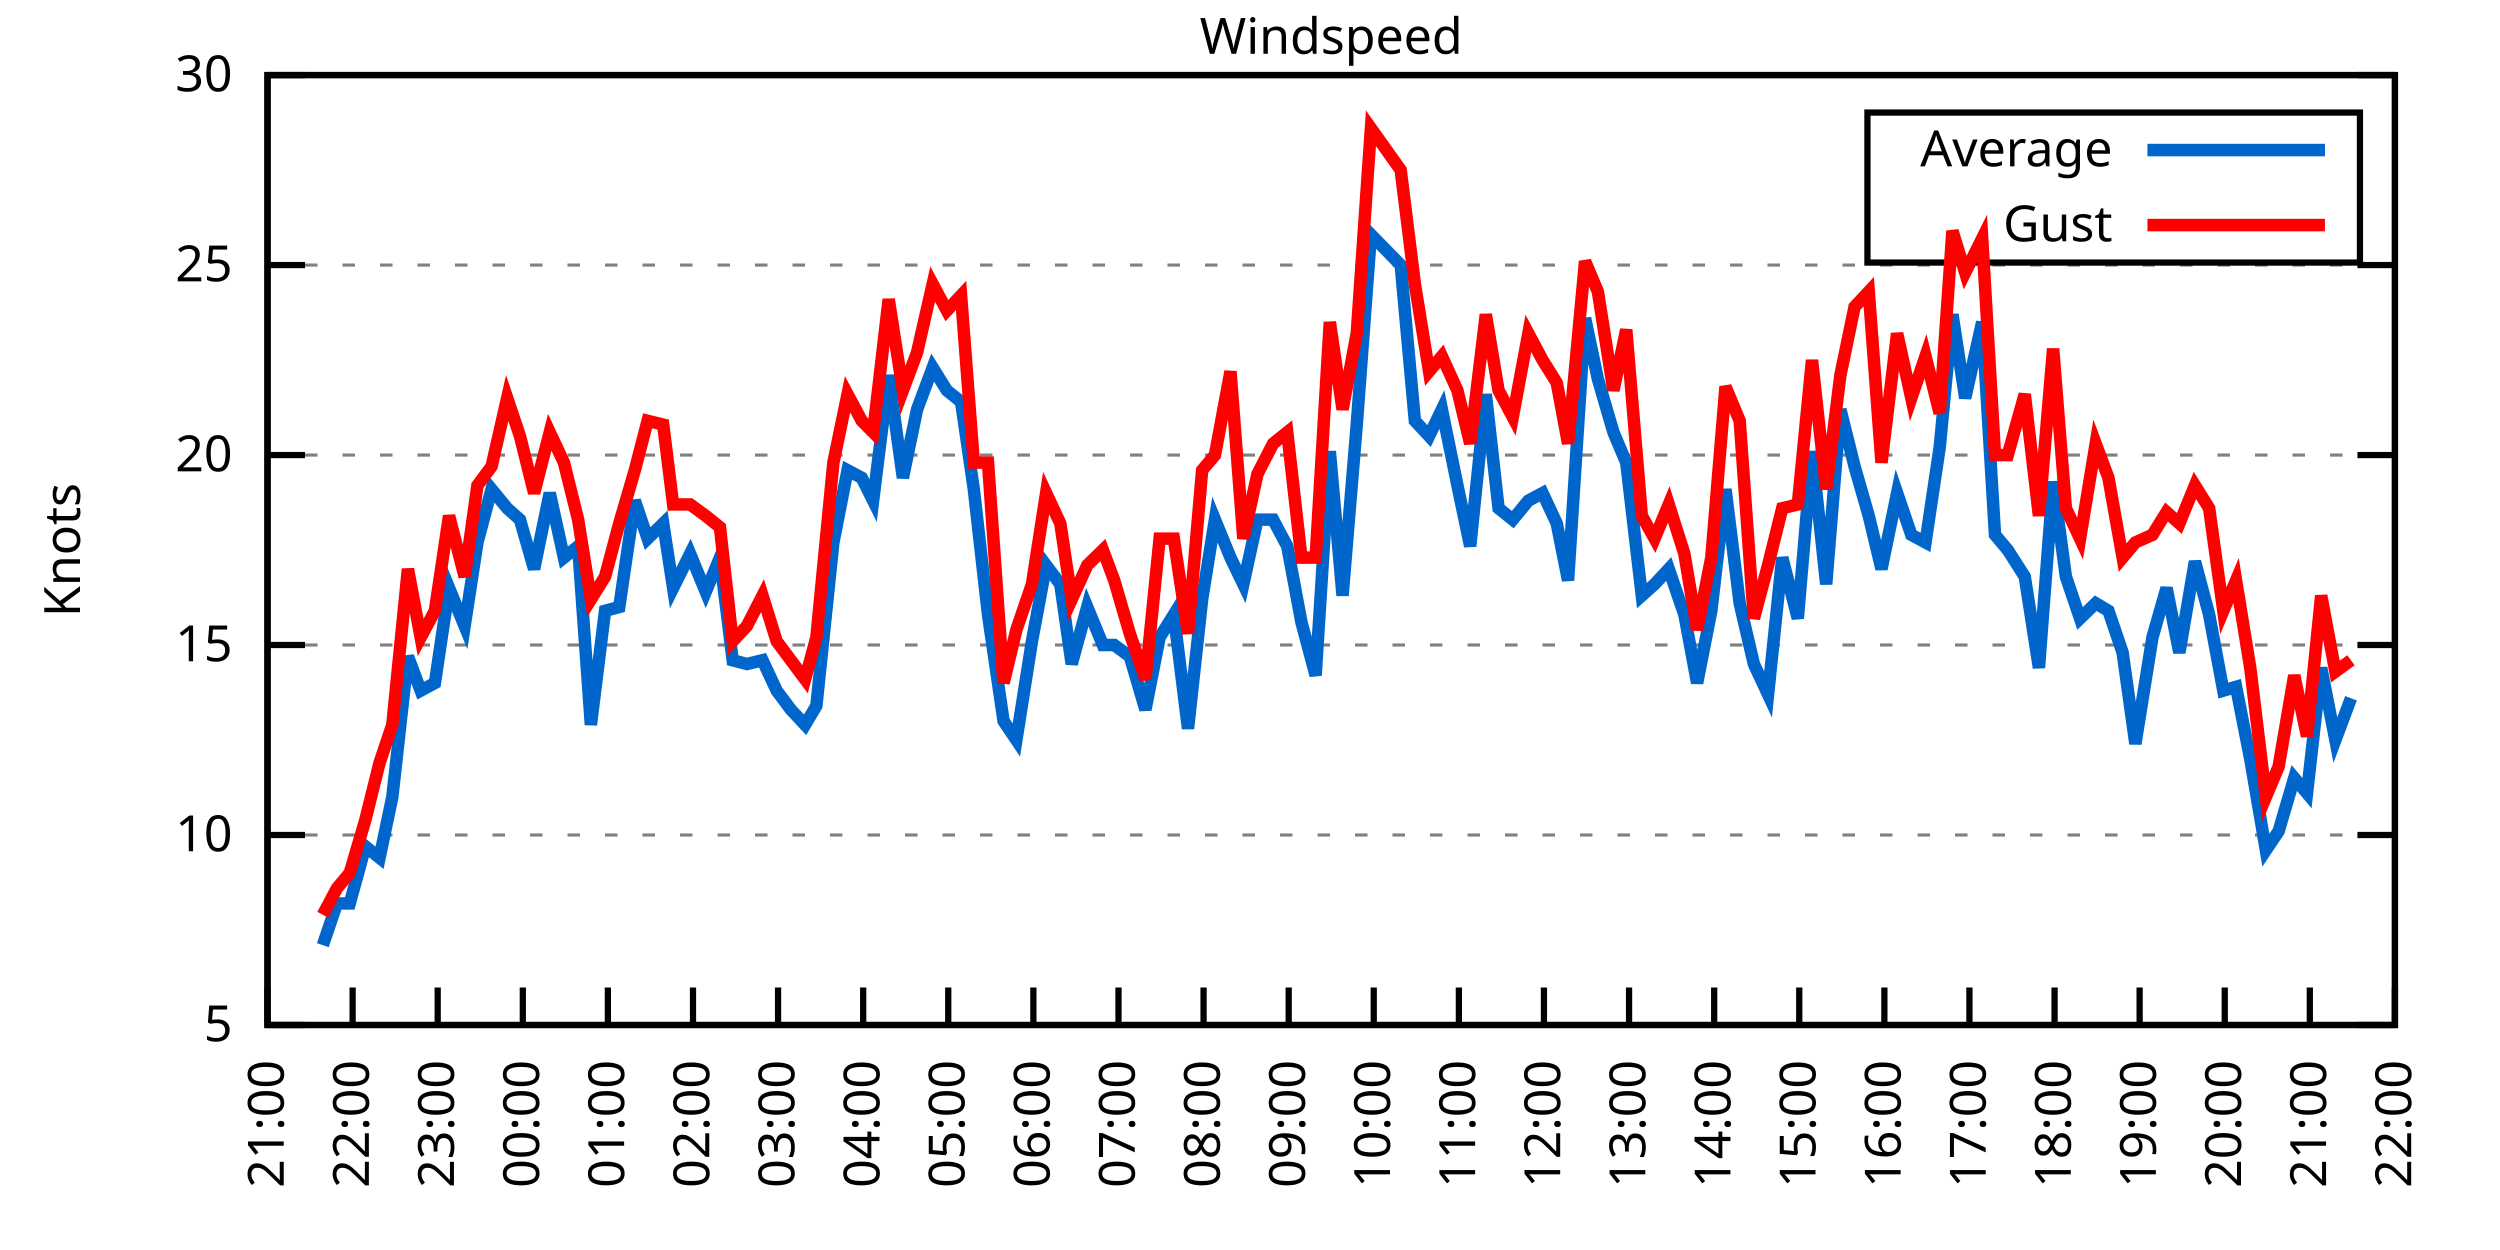
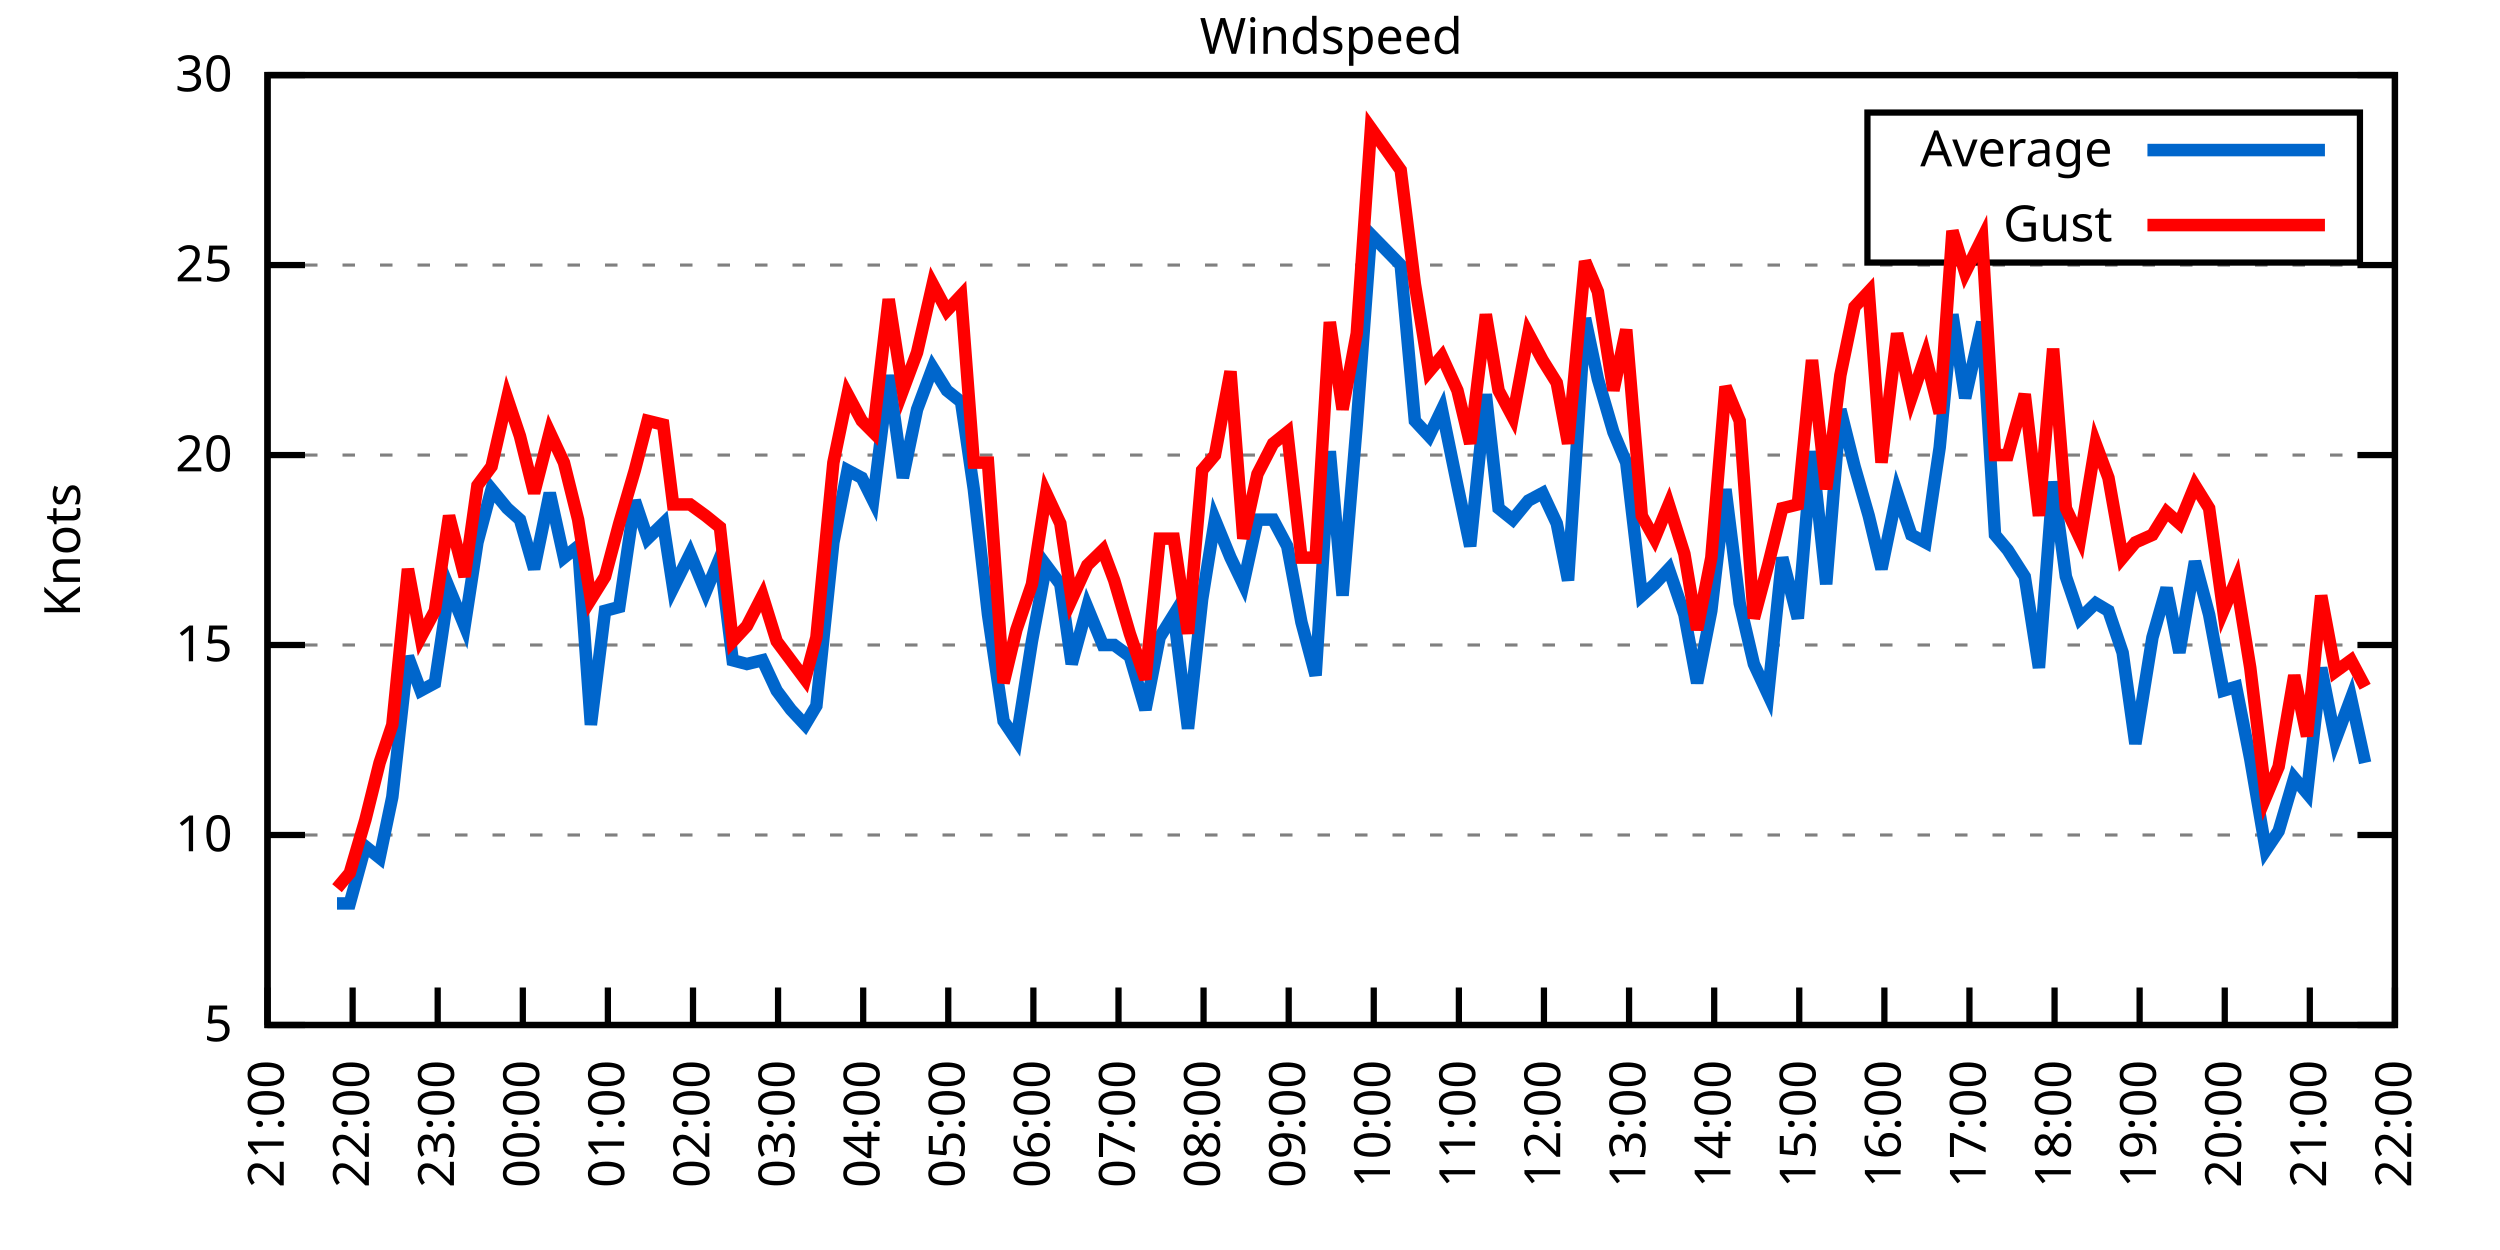
<svg xmlns="http://www.w3.org/2000/svg" xmlns:xlink="http://www.w3.org/1999/xlink" width="400" height="200" viewBox="0 0 400 200">
  <g id="gnuplot_canvas">
    <rect x="0" y="0" width="400" height="200" fill="none" />
    <defs>
      <circle id="gpDot" r="0.5" stroke-width="0.5" stroke="currentColor" />
      <path id="gpPt0" stroke-width="0.333" stroke="currentColor" d="M-1,0 h2 M0,-1 v2" />
      <path id="gpPt1" stroke-width="0.333" stroke="currentColor" d="M-1,-1 L1,1 M1,-1 L-1,1" />
      <path id="gpPt2" stroke-width="0.333" stroke="currentColor" d="M-1,0 L1,0 M0,-1 L0,1 M-1,-1 L1,1 M-1,1 L1,-1" />
      <rect id="gpPt3" stroke-width="0.333" stroke="currentColor" x="-1" y="-1" width="2" height="2" />
      <rect id="gpPt4" stroke-width="0.333" stroke="currentColor" fill="currentColor" x="-1" y="-1" width="2" height="2" />
      <circle id="gpPt5" stroke-width="0.333" stroke="currentColor" cx="0" cy="0" r="1" />
      <use xlink:href="#gpPt5" id="gpPt6" fill="currentColor" stroke="none" />
      <path id="gpPt7" stroke-width="0.333" stroke="currentColor" d="M0,-1.33 L-1.33,0.67 L1.33,0.67 z" />
      <use xlink:href="#gpPt7" id="gpPt8" fill="currentColor" stroke="none" />
      <use xlink:href="#gpPt7" id="gpPt9" stroke="currentColor" transform="rotate(180)" />
      <use xlink:href="#gpPt9" id="gpPt10" fill="currentColor" stroke="none" />
      <use xlink:href="#gpPt3" id="gpPt11" stroke="currentColor" transform="rotate(45)" />
      <use xlink:href="#gpPt11" id="gpPt12" fill="currentColor" stroke="none" />
      <path id="gpPt13" stroke-width="0.333" stroke="currentColor" d="M0,1.330 L1.265,0.411 L0.782,-1.067 L-0.782,-1.076 L-1.265,0.411 z" />
      <use xlink:href="#gpPt13" id="gpPt14" fill="currentColor" stroke="none" />
      <filter id="textbox" filterUnits="objectBoundingBox" x="0" y="0" height="1" width="1">
        <feFlood flood-color="white" flood-opacity="1" result="bgnd" />
        <feComposite in="SourceGraphic" in2="bgnd" operator="atop" />
      </filter>
      <filter id="greybox" filterUnits="objectBoundingBox" x="0" y="0" height="1" width="1">
        <feFlood flood-color="lightgrey" flood-opacity="1" result="grey" />
        <feComposite in="SourceGraphic" in2="grey" operator="atop" />
      </filter>
    </defs>
    <g fill="none" color="white" stroke="currentColor" stroke-width="1.00" stroke-linecap="butt" stroke-linejoin="miter">
</g>
    <g fill="none" color="black" stroke="currentColor" stroke-width="1.00" stroke-linecap="butt" stroke-linejoin="miter">
      <g stroke="none" shape-rendering="crispEdges">
        <polygon fill="rgb(255, 255, 255)" points="42.80,164.00 383.18,164.00 383.18,12.02 42.80,12.02 " />
      </g>
    </g>
    <g fill="none" color="black" stroke="currentColor" stroke-width="1.00" stroke-linecap="butt" stroke-linejoin="miter">
</g>
    <g fill="none" color="black" stroke="black" stroke-width="0.50" stroke-linecap="butt" stroke-linejoin="miter">
</g>
    <g fill="none" color="gray" stroke="currentColor" stroke-width="0.50" stroke-linecap="butt" stroke-linejoin="miter">
      <path stroke="gray" stroke-dasharray="2,4" class="gridline" d="M42.80,164.00 L383.19,164.00  " />
    </g>
    <g fill="none" color="gray" stroke="gray" stroke-width="1.00" stroke-linecap="butt" stroke-linejoin="miter">
</g>
    <g fill="none" color="black" stroke="currentColor" stroke-width="1.00" stroke-linecap="butt" stroke-linejoin="miter">
      <path stroke="black" d="M42.80,164.00 L48.80,164.00 M383.19,164.00 L377.19,164.00  " />
      <g transform="translate(37.20,166.60)" stroke="none" fill="black" font-family="Sans" font-size="8.00" text-anchor="end">
        <text>
          <tspan font-family="Sans"> 5</tspan>
        </text>
      </g>
    </g>
    <g fill="none" color="black" stroke="currentColor" stroke-width="1.00" stroke-linecap="butt" stroke-linejoin="miter">
</g>
    <g fill="none" color="black" stroke="black" stroke-width="0.50" stroke-linecap="butt" stroke-linejoin="miter">
</g>
    <g fill="none" color="gray" stroke="currentColor" stroke-width="0.50" stroke-linecap="butt" stroke-linejoin="miter">
      <path stroke="gray" stroke-dasharray="2,4" class="gridline" d="M42.80,133.60 L383.19,133.60  " />
    </g>
    <g fill="none" color="gray" stroke="gray" stroke-width="1.00" stroke-linecap="butt" stroke-linejoin="miter">
</g>
    <g fill="none" color="black" stroke="currentColor" stroke-width="1.00" stroke-linecap="butt" stroke-linejoin="miter">
      <path stroke="black" d="M42.80,133.60 L48.80,133.60 M383.19,133.60 L377.19,133.60  " />
      <g transform="translate(37.20,136.20)" stroke="none" fill="black" font-family="Sans" font-size="8.00" text-anchor="end">
        <text>
          <tspan font-family="Sans"> 10</tspan>
        </text>
      </g>
    </g>
    <g fill="none" color="black" stroke="currentColor" stroke-width="1.00" stroke-linecap="butt" stroke-linejoin="miter">
</g>
    <g fill="none" color="black" stroke="black" stroke-width="0.50" stroke-linecap="butt" stroke-linejoin="miter">
</g>
    <g fill="none" color="gray" stroke="currentColor" stroke-width="0.50" stroke-linecap="butt" stroke-linejoin="miter">
      <path stroke="gray" stroke-dasharray="2,4" class="gridline" d="M42.80,103.20 L383.19,103.20  " />
    </g>
    <g fill="none" color="gray" stroke="gray" stroke-width="1.00" stroke-linecap="butt" stroke-linejoin="miter">
</g>
    <g fill="none" color="black" stroke="currentColor" stroke-width="1.00" stroke-linecap="butt" stroke-linejoin="miter">
      <path stroke="black" d="M42.80,103.20 L48.80,103.20 M383.19,103.20 L377.19,103.20  " />
      <g transform="translate(37.20,105.80)" stroke="none" fill="black" font-family="Sans" font-size="8.00" text-anchor="end">
        <text>
          <tspan font-family="Sans"> 15</tspan>
        </text>
      </g>
    </g>
    <g fill="none" color="black" stroke="currentColor" stroke-width="1.00" stroke-linecap="butt" stroke-linejoin="miter">
</g>
    <g fill="none" color="black" stroke="black" stroke-width="0.50" stroke-linecap="butt" stroke-linejoin="miter">
</g>
    <g fill="none" color="gray" stroke="currentColor" stroke-width="0.50" stroke-linecap="butt" stroke-linejoin="miter">
      <path stroke="gray" stroke-dasharray="2,4" class="gridline" d="M42.80,72.81 L383.19,72.81  " />
    </g>
    <g fill="none" color="gray" stroke="gray" stroke-width="1.00" stroke-linecap="butt" stroke-linejoin="miter">
</g>
    <g fill="none" color="black" stroke="currentColor" stroke-width="1.00" stroke-linecap="butt" stroke-linejoin="miter">
      <path stroke="black" d="M42.80,72.81 L48.80,72.81 M383.19,72.81 L377.19,72.81  " />
      <g transform="translate(37.20,75.41)" stroke="none" fill="black" font-family="Sans" font-size="8.00" text-anchor="end">
        <text>
          <tspan font-family="Sans"> 20</tspan>
        </text>
      </g>
    </g>
    <g fill="none" color="black" stroke="currentColor" stroke-width="1.00" stroke-linecap="butt" stroke-linejoin="miter">
</g>
    <g fill="none" color="black" stroke="black" stroke-width="0.50" stroke-linecap="butt" stroke-linejoin="miter">
</g>
    <g fill="none" color="gray" stroke="currentColor" stroke-width="0.50" stroke-linecap="butt" stroke-linejoin="miter">
      <path stroke="gray" stroke-dasharray="2,4" class="gridline" d="M42.80,42.41 L383.19,42.41  " />
    </g>
    <g fill="none" color="gray" stroke="gray" stroke-width="1.00" stroke-linecap="butt" stroke-linejoin="miter">
</g>
    <g fill="none" color="black" stroke="currentColor" stroke-width="1.00" stroke-linecap="butt" stroke-linejoin="miter">
      <path stroke="black" d="M42.80,42.41 L48.80,42.41 M383.19,42.41 L377.19,42.41  " />
      <g transform="translate(37.20,45.01)" stroke="none" fill="black" font-family="Sans" font-size="8.00" text-anchor="end">
        <text>
          <tspan font-family="Sans"> 25</tspan>
        </text>
      </g>
    </g>
    <g fill="none" color="black" stroke="currentColor" stroke-width="1.00" stroke-linecap="butt" stroke-linejoin="miter">
</g>
    <g fill="none" color="black" stroke="black" stroke-width="0.50" stroke-linecap="butt" stroke-linejoin="miter">
</g>
    <g fill="none" color="gray" stroke="currentColor" stroke-width="0.50" stroke-linecap="butt" stroke-linejoin="miter">
      <path stroke="gray" stroke-dasharray="2,4" class="gridline" d="M42.80,12.01 L383.19,12.01  " />
    </g>
    <g fill="none" color="gray" stroke="gray" stroke-width="1.00" stroke-linecap="butt" stroke-linejoin="miter">
</g>
    <g fill="none" color="black" stroke="currentColor" stroke-width="1.00" stroke-linecap="butt" stroke-linejoin="miter">
      <path stroke="black" d="M42.80,12.01 L48.80,12.01 M383.19,12.01 L377.19,12.01  " />
      <g transform="translate(37.20,14.61)" stroke="none" fill="black" font-family="Sans" font-size="8.00" text-anchor="end">
        <text>
          <tspan font-family="Sans"> 30</tspan>
        </text>
      </g>
    </g>
    <g fill="none" color="black" stroke="currentColor" stroke-width="1.00" stroke-linecap="butt" stroke-linejoin="miter">
      <path stroke="black" d="M42.80,164.00 L42.80,158.00  " />
      <g transform="translate(45.40,169.60) rotate(270.00)" stroke="none" fill="black" font-family="Sans" font-size="8.00" text-anchor="end">
        <text>
          <tspan font-family="Sans">21:00</tspan>
        </text>
      </g>
    </g>
    <g fill="none" color="black" stroke="currentColor" stroke-width="1.00" stroke-linecap="butt" stroke-linejoin="miter">
      <path stroke="black" d="M56.42,164.00 L56.42,158.00  " />
      <g transform="translate(59.02,169.60) rotate(270.00)" stroke="none" fill="black" font-family="Sans" font-size="8.00" text-anchor="end">
        <text>
          <tspan font-family="Sans">22:00</tspan>
        </text>
      </g>
    </g>
    <g fill="none" color="black" stroke="currentColor" stroke-width="1.00" stroke-linecap="butt" stroke-linejoin="miter">
      <path stroke="black" d="M70.03,164.00 L70.03,158.00  " />
      <g transform="translate(72.63,169.60) rotate(270.00)" stroke="none" fill="black" font-family="Sans" font-size="8.00" text-anchor="end">
        <text>
          <tspan font-family="Sans">23:00</tspan>
        </text>
      </g>
    </g>
    <g fill="none" color="black" stroke="currentColor" stroke-width="1.00" stroke-linecap="butt" stroke-linejoin="miter">
      <path stroke="black" d="M83.65,164.00 L83.65,158.00  " />
      <g transform="translate(86.25,169.60) rotate(270.00)" stroke="none" fill="black" font-family="Sans" font-size="8.00" text-anchor="end">
        <text>
          <tspan font-family="Sans">00:00</tspan>
        </text>
      </g>
    </g>
    <g fill="none" color="black" stroke="currentColor" stroke-width="1.00" stroke-linecap="butt" stroke-linejoin="miter">
      <path stroke="black" d="M97.26,164.00 L97.26,158.00  " />
      <g transform="translate(99.86,169.60) rotate(270.00)" stroke="none" fill="black" font-family="Sans" font-size="8.00" text-anchor="end">
        <text>
          <tspan font-family="Sans">01:00</tspan>
        </text>
      </g>
    </g>
    <g fill="none" color="black" stroke="currentColor" stroke-width="1.00" stroke-linecap="butt" stroke-linejoin="miter">
      <path stroke="black" d="M110.88,164.00 L110.88,158.00  " />
      <g transform="translate(113.48,169.60) rotate(270.00)" stroke="none" fill="black" font-family="Sans" font-size="8.00" text-anchor="end">
        <text>
          <tspan font-family="Sans">02:00</tspan>
        </text>
      </g>
    </g>
    <g fill="none" color="black" stroke="currentColor" stroke-width="1.00" stroke-linecap="butt" stroke-linejoin="miter">
      <path stroke="black" d="M124.49,164.00 L124.49,158.00  " />
      <g transform="translate(127.09,169.60) rotate(270.00)" stroke="none" fill="black" font-family="Sans" font-size="8.00" text-anchor="end">
        <text>
          <tspan font-family="Sans">03:00</tspan>
        </text>
      </g>
    </g>
    <g fill="none" color="black" stroke="currentColor" stroke-width="1.00" stroke-linecap="butt" stroke-linejoin="miter">
      <path stroke="black" d="M138.11,164.00 L138.11,158.00  " />
      <g transform="translate(140.71,169.60) rotate(270.00)" stroke="none" fill="black" font-family="Sans" font-size="8.00" text-anchor="end">
        <text>
          <tspan font-family="Sans">04:00</tspan>
        </text>
      </g>
    </g>
    <g fill="none" color="black" stroke="currentColor" stroke-width="1.00" stroke-linecap="butt" stroke-linejoin="miter">
      <path stroke="black" d="M151.72,164.00 L151.72,158.00  " />
      <g transform="translate(154.32,169.60) rotate(270.00)" stroke="none" fill="black" font-family="Sans" font-size="8.00" text-anchor="end">
        <text>
          <tspan font-family="Sans">05:00</tspan>
        </text>
      </g>
    </g>
    <g fill="none" color="black" stroke="currentColor" stroke-width="1.00" stroke-linecap="butt" stroke-linejoin="miter">
      <path stroke="black" d="M165.34,164.00 L165.34,158.00  " />
      <g transform="translate(167.94,169.60) rotate(270.00)" stroke="none" fill="black" font-family="Sans" font-size="8.00" text-anchor="end">
        <text>
          <tspan font-family="Sans">06:00</tspan>
        </text>
      </g>
    </g>
    <g fill="none" color="black" stroke="currentColor" stroke-width="1.00" stroke-linecap="butt" stroke-linejoin="miter">
      <path stroke="black" d="M178.96,164.00 L178.96,158.00  " />
      <g transform="translate(181.56,169.60) rotate(270.00)" stroke="none" fill="black" font-family="Sans" font-size="8.00" text-anchor="end">
        <text>
          <tspan font-family="Sans">07:00</tspan>
        </text>
      </g>
    </g>
    <g fill="none" color="black" stroke="currentColor" stroke-width="1.00" stroke-linecap="butt" stroke-linejoin="miter">
      <path stroke="black" d="M192.57,164.00 L192.57,158.00  " />
      <g transform="translate(195.17,169.60) rotate(270.00)" stroke="none" fill="black" font-family="Sans" font-size="8.00" text-anchor="end">
        <text>
          <tspan font-family="Sans">08:00</tspan>
        </text>
      </g>
    </g>
    <g fill="none" color="black" stroke="currentColor" stroke-width="1.00" stroke-linecap="butt" stroke-linejoin="miter">
      <path stroke="black" d="M206.19,164.00 L206.19,158.00  " />
      <g transform="translate(208.79,169.60) rotate(270.00)" stroke="none" fill="black" font-family="Sans" font-size="8.00" text-anchor="end">
        <text>
          <tspan font-family="Sans">09:00</tspan>
        </text>
      </g>
    </g>
    <g fill="none" color="black" stroke="currentColor" stroke-width="1.00" stroke-linecap="butt" stroke-linejoin="miter">
      <path stroke="black" d="M219.80,164.00 L219.80,158.00  " />
      <g transform="translate(222.40,169.60) rotate(270.00)" stroke="none" fill="black" font-family="Sans" font-size="8.00" text-anchor="end">
        <text>
          <tspan font-family="Sans">10:00</tspan>
        </text>
      </g>
    </g>
    <g fill="none" color="black" stroke="currentColor" stroke-width="1.00" stroke-linecap="butt" stroke-linejoin="miter">
      <path stroke="black" d="M233.42,164.00 L233.42,158.00  " />
      <g transform="translate(236.02,169.60) rotate(270.00)" stroke="none" fill="black" font-family="Sans" font-size="8.00" text-anchor="end">
        <text>
          <tspan font-family="Sans">11:00</tspan>
        </text>
      </g>
    </g>
    <g fill="none" color="black" stroke="currentColor" stroke-width="1.00" stroke-linecap="butt" stroke-linejoin="miter">
      <path stroke="black" d="M247.03,164.00 L247.03,158.00  " />
      <g transform="translate(249.63,169.60) rotate(270.00)" stroke="none" fill="black" font-family="Sans" font-size="8.00" text-anchor="end">
        <text>
          <tspan font-family="Sans">12:00</tspan>
        </text>
      </g>
    </g>
    <g fill="none" color="black" stroke="currentColor" stroke-width="1.00" stroke-linecap="butt" stroke-linejoin="miter">
      <path stroke="black" d="M260.65,164.00 L260.65,158.00  " />
      <g transform="translate(263.25,169.60) rotate(270.00)" stroke="none" fill="black" font-family="Sans" font-size="8.00" text-anchor="end">
        <text>
          <tspan font-family="Sans">13:00</tspan>
        </text>
      </g>
    </g>
    <g fill="none" color="black" stroke="currentColor" stroke-width="1.00" stroke-linecap="butt" stroke-linejoin="miter">
      <path stroke="black" d="M274.27,164.00 L274.27,158.00  " />
      <g transform="translate(276.87,169.60) rotate(270.00)" stroke="none" fill="black" font-family="Sans" font-size="8.00" text-anchor="end">
        <text>
          <tspan font-family="Sans">14:00</tspan>
        </text>
      </g>
    </g>
    <g fill="none" color="black" stroke="currentColor" stroke-width="1.00" stroke-linecap="butt" stroke-linejoin="miter">
      <path stroke="black" d="M287.88,164.00 L287.88,158.00  " />
      <g transform="translate(290.48,169.60) rotate(270.00)" stroke="none" fill="black" font-family="Sans" font-size="8.00" text-anchor="end">
        <text>
          <tspan font-family="Sans">15:00</tspan>
        </text>
      </g>
    </g>
    <g fill="none" color="black" stroke="currentColor" stroke-width="1.00" stroke-linecap="butt" stroke-linejoin="miter">
      <path stroke="black" d="M301.50,164.00 L301.50,158.00  " />
      <g transform="translate(304.10,169.60) rotate(270.00)" stroke="none" fill="black" font-family="Sans" font-size="8.00" text-anchor="end">
        <text>
          <tspan font-family="Sans">16:00</tspan>
        </text>
      </g>
    </g>
    <g fill="none" color="black" stroke="currentColor" stroke-width="1.00" stroke-linecap="butt" stroke-linejoin="miter">
      <path stroke="black" d="M315.11,164.00 L315.11,158.00  " />
      <g transform="translate(317.71,169.60) rotate(270.00)" stroke="none" fill="black" font-family="Sans" font-size="8.00" text-anchor="end">
        <text>
          <tspan font-family="Sans">17:00</tspan>
        </text>
      </g>
    </g>
    <g fill="none" color="black" stroke="currentColor" stroke-width="1.00" stroke-linecap="butt" stroke-linejoin="miter">
      <path stroke="black" d="M328.73,164.00 L328.73,158.00  " />
      <g transform="translate(331.33,169.60) rotate(270.00)" stroke="none" fill="black" font-family="Sans" font-size="8.00" text-anchor="end">
        <text>
          <tspan font-family="Sans">18:00</tspan>
        </text>
      </g>
    </g>
    <g fill="none" color="black" stroke="currentColor" stroke-width="1.00" stroke-linecap="butt" stroke-linejoin="miter">
      <path stroke="black" d="M342.34,164.00 L342.34,158.00  " />
      <g transform="translate(344.94,169.60) rotate(270.00)" stroke="none" fill="black" font-family="Sans" font-size="8.00" text-anchor="end">
        <text>
          <tspan font-family="Sans">19:00</tspan>
        </text>
      </g>
    </g>
    <g fill="none" color="black" stroke="currentColor" stroke-width="1.00" stroke-linecap="butt" stroke-linejoin="miter">
      <path stroke="black" d="M355.96,164.00 L355.96,158.00  " />
      <g transform="translate(358.56,169.60) rotate(270.00)" stroke="none" fill="black" font-family="Sans" font-size="8.00" text-anchor="end">
        <text>
          <tspan font-family="Sans">20:00</tspan>
        </text>
      </g>
    </g>
    <g fill="none" color="black" stroke="currentColor" stroke-width="1.00" stroke-linecap="butt" stroke-linejoin="miter">
      <path stroke="black" d="M369.57,164.00 L369.57,158.00  " />
      <g transform="translate(372.17,169.60) rotate(270.00)" stroke="none" fill="black" font-family="Sans" font-size="8.00" text-anchor="end">
        <text>
          <tspan font-family="Sans">21:00</tspan>
        </text>
      </g>
    </g>
    <g fill="none" color="black" stroke="currentColor" stroke-width="1.00" stroke-linecap="butt" stroke-linejoin="miter">
      <path stroke="black" d="M383.19,164.00 L383.19,158.00  " />
      <g transform="translate(385.79,169.60) rotate(270.00)" stroke="none" fill="black" font-family="Sans" font-size="8.00" text-anchor="end">
        <text>
          <tspan font-family="Sans">22:00</tspan>
        </text>
      </g>
    </g>
    <g fill="none" color="black" stroke="currentColor" stroke-width="1.00" stroke-linecap="butt" stroke-linejoin="miter">
</g>
    <g fill="none" color="black" stroke="currentColor" stroke-width="1.00" stroke-linecap="butt" stroke-linejoin="miter">
      <path stroke="black" d="M42.80,12.01 L42.80,164.00 L383.19,164.00 L383.19,12.01 L42.80,12.01 Z  " />
    </g>
    <g fill="none" color="black" stroke="currentColor" stroke-width="1.00" stroke-linecap="butt" stroke-linejoin="miter">
</g>
    <g fill="none" color="black" stroke="currentColor" stroke-width="1.00" stroke-linecap="butt" stroke-linejoin="miter">
      <path stroke="black" d="M298.79,42.01 L298.79,18.01 L377.59,18.01 L377.59,42.01 L298.79,42.01 Z  " />
    </g>
    <g id="Windspeed_plot_1">
      <g fill="none" color="white" stroke="black" stroke-width="2.00" stroke-linecap="butt" stroke-linejoin="miter">
</g>
      <g fill="none" color="black" stroke="currentColor" stroke-width="2.00" stroke-linecap="butt" stroke-linejoin="miter">
        <g transform="translate(337.99,26.61)" stroke="none" fill="black" font-family="Sans" font-size="8.00" text-anchor="end">
          <text>
            <tspan font-family="Sans">Average</tspan>
          </text>
        </g>
      </g>
      <g fill="none" color="black" stroke="currentColor" stroke-width="2.00" stroke-linecap="butt" stroke-linejoin="miter">
-         <path stroke="rgb(  0, 102, 204)" d="M343.59,24.01 L371.99,24.01 M51.65,151.23 L53.92,144.55 L55.96,144.55 L58.46,135.43 L60.73,137.25 L62.77,127.52   L65.27,105.03 L67.31,110.50 L69.58,109.28 L71.85,94.08 L74.34,100.16 L76.39,86.79 L78.65,78.28 L81.15,81.32   L83.19,83.14 L85.46,91.04 L87.96,78.89 L90.23,89.22 L92.50,87.40 L94.54,115.97 L96.81,97.73 L99.08,97.12   L101.57,80.10 L103.62,86.18 L106.11,83.75 L107.70,94.08 L110.42,88.61 L112.92,94.69 L115.19,89.22 L117.23,105.64   L119.50,106.24 L122.00,105.64 L124.27,110.50 L126.54,113.54 L128.81,115.97 L130.62,112.93 L133.34,86.79 L135.61,75.24   L137.88,76.45 L139.70,80.10 L142.19,60.04 L144.46,76.45 L146.73,65.51 L149.23,58.82 L151.50,62.47 L153.77,64.29   L155.81,78.28 L158.08,98.34 L160.57,115.36 L162.62,118.40 L165.11,102.60 L167.38,90.44 L169.65,93.48 L171.47,106.24   L173.96,97.12 L176.46,103.20 L178.28,103.20 L180.77,105.03 L183.27,113.54 L185.54,101.99 L187.81,98.34 L190.08,116.58   L192.34,95.91 L194.39,83.14 L196.88,89.22 L198.93,93.48 L201.19,83.14 L203.69,83.14 L205.96,87.40 L208.23,99.56   L210.50,108.07 L212.77,72.20 L214.81,95.30 L217.08,67.94 L219.35,37.54 L224.11,42.41 L226.38,67.33 L228.65,69.77   L230.70,65.51 L233.19,77.67 L235.23,87.40 L237.73,63.08 L239.77,81.32 L242.04,83.14 L244.54,80.10 L246.81,78.89   L249.08,83.75 L250.89,92.87 L253.61,50.92 L255.66,60.65 L258.15,69.16 L260.20,74.02 L262.69,95.30 L264.73,93.48   L267.00,91.04 L269.50,98.34 L271.54,109.28 L273.81,97.73 L276.08,78.28 L278.35,96.52 L280.62,106.24 L282.89,111.11   L285.16,89.22 L287.65,98.95 L289.92,72.20 L292.19,93.48 L294.46,65.51 L296.73,74.63 L299.00,82.53 L301.04,91.04   L303.54,78.89 L305.81,85.57 L308.08,86.79 L310.35,71.59 L312.39,50.31 L314.43,63.69 L317.15,51.53 L319.20,85.57   L321.24,88.00 L323.96,92.26 L326.23,106.85 L328.50,77.06 L330.54,92.26 L332.81,98.95 L335.31,96.52 L337.35,97.73   L339.62,104.42 L341.66,119.01 L344.39,101.99 L346.65,94.08 L348.70,104.42 L351.19,89.83 L353.46,98.34 L355.73,110.50   L357.77,109.89 L360.04,121.44 L362.54,136.03 L364.58,132.99 L367.08,124.48 L369.12,126.91 L371.39,106.85 L373.66,118.40   L376.16,111.72  " />
+         <path stroke="rgb(  0, 102, 204)" d="M343.59,24.01 L371.99,24.01 M53.92,144.55 L55.96,144.55 L58.46,135.43 L60.73,137.25 L62.77,127.52 L65.27,105.03   L67.31,110.50 L69.58,109.28 L71.85,94.08 L74.34,100.16 L76.39,86.79 L78.65,78.28 L81.15,81.32 L83.19,83.14   L85.46,91.04 L87.96,78.89 L90.23,89.22 L92.50,87.40 L94.54,115.97 L96.81,97.73 L99.08,97.12 L101.57,80.10   L103.62,86.18 L106.11,83.75 L107.70,94.08 L110.42,88.61 L112.92,94.69 L115.19,89.22 L117.23,105.64 L119.50,106.24   L122.00,105.64 L124.27,110.50 L126.54,113.54 L128.81,115.97 L130.62,112.93 L133.34,86.79 L135.61,75.24 L137.88,76.45   L139.70,80.10 L142.19,60.04 L144.46,76.45 L146.73,65.51 L149.23,58.82 L151.50,62.47 L153.77,64.29 L155.81,78.28   L158.08,98.34 L160.57,115.36 L162.62,118.40 L165.11,102.60 L167.38,90.44 L169.65,93.48 L171.47,106.24 L173.96,97.12   L176.46,103.20 L178.28,103.20 L180.77,105.03 L183.27,113.54 L185.54,101.99 L187.81,98.34 L190.08,116.58 L192.34,95.91   L194.39,83.14 L196.88,89.22 L198.93,93.48 L201.19,83.14 L203.69,83.14 L205.96,87.40 L208.23,99.56 L210.50,108.07   L212.77,72.20 L214.81,95.30 L217.08,67.94 L219.35,37.54 L224.11,42.41 L226.38,67.33 L228.65,69.77 L230.70,65.51   L233.19,77.67 L235.23,87.40 L237.73,63.08 L239.77,81.32 L242.04,83.14 L244.54,80.10 L246.81,78.89 L249.08,83.75   L250.89,92.87 L253.61,50.92 L255.66,60.65 L258.15,69.16 L260.20,74.02 L262.69,95.30 L264.73,93.48 L267.00,91.04   L269.50,98.34 L271.54,109.28 L273.81,97.73 L276.08,78.28 L278.35,96.52 L280.62,106.24 L282.89,111.11 L285.16,89.22   L287.65,98.95 L289.92,72.20 L292.19,93.48 L294.46,65.51 L296.73,74.63 L299.00,82.53 L301.04,91.04 L303.54,78.89   L305.81,85.57 L308.08,86.79 L310.35,71.59 L312.39,50.31 L314.43,63.69 L317.15,51.53 L319.20,85.57 L321.24,88.00   L323.96,92.26 L326.23,106.85 L328.50,77.06 L330.54,92.26 L332.81,98.95 L335.31,96.52 L337.35,97.73 L339.62,104.42   L341.66,119.01 L344.39,101.99 L346.65,94.08 L348.70,104.42 L351.19,89.83 L353.46,98.34 L355.73,110.50 L357.77,109.89   L360.04,121.44 L362.54,136.03 L364.58,132.99 L367.08,124.48 L369.12,126.91 L371.39,106.85 L373.66,118.40 L376.16,111.72   L378.42,122.05  " />
      </g>
    </g>
    <g id="Windspeed_plot_2">
      <g fill="none" color="black" stroke="currentColor" stroke-width="2.00" stroke-linecap="butt" stroke-linejoin="miter">
        <g transform="translate(337.99,38.61)" stroke="none" fill="black" font-family="Sans" font-size="8.00" text-anchor="end">
          <text>
            <tspan font-family="Sans">Gust</tspan>
          </text>
        </g>
      </g>
      <g fill="none" color="black" stroke="currentColor" stroke-width="2.00" stroke-linecap="butt" stroke-linejoin="miter">
-         <path stroke="rgb(255,   0,   0)" d="M343.59,36.01 L371.99,36.01 M51.65,146.37 L53.92,142.11 L55.96,139.68 L58.46,131.17 L60.73,122.05 L62.77,115.97   L65.27,91.04 L67.31,101.99 L69.58,97.73 L71.85,82.53 L74.34,92.26 L76.39,77.67 L78.65,74.63 L81.15,63.69   L83.19,69.77 L85.46,78.89 L87.96,69.16 L90.23,74.02 L92.50,83.14 L94.54,95.91 L96.81,92.26 L99.08,83.75   L101.57,75.24 L103.62,67.33 L106.11,67.94 L107.70,80.71 L110.42,80.71 L112.92,82.53 L115.19,84.36 L117.23,102.60   L119.50,100.16 L122.00,95.30 L124.27,102.60 L126.54,105.64 L128.81,108.68 L130.62,101.99 L133.34,74.02 L135.61,63.08   L137.88,67.33 L139.70,69.16 L142.19,47.88 L144.46,62.47 L146.73,56.39 L149.23,45.45 L151.50,49.70 L153.77,47.27   L155.81,74.02 L158.08,74.02 L160.57,109.28 L162.62,100.77 L165.11,93.48 L167.38,78.89 L169.65,83.75 L171.47,95.91   L173.96,90.44 L176.46,88.00 L178.28,92.87 L180.77,101.38 L183.27,108.68 L185.54,86.18 L187.81,86.18 L190.08,101.38   L192.34,75.24 L194.39,72.81 L196.88,59.43 L198.93,86.18 L201.19,75.85 L203.69,70.98 L205.96,69.16 L208.23,89.22   L210.50,89.22 L212.77,51.53 L214.81,65.51 L217.08,53.35 L219.35,20.52 L224.11,27.21 L226.38,45.45 L228.65,59.43   L230.70,57.00 L233.19,62.47 L235.23,70.98 L237.73,50.31 L239.77,62.47 L242.04,66.73 L244.54,53.35 L246.81,57.61   L249.08,61.25 L250.89,70.98 L253.61,41.80 L255.66,46.66 L258.15,62.47 L260.20,52.74 L262.69,82.53 L264.73,86.18   L267.00,80.71 L269.50,88.61 L271.54,100.77 L273.81,89.22 L276.08,61.86 L278.35,67.33 L280.62,98.95 L282.89,90.44   L285.16,81.32 L287.65,80.71 L289.92,57.61 L292.19,78.28 L294.46,60.04 L296.73,49.10 L299.00,46.66 L301.04,74.02   L303.54,53.35 L305.81,63.69 L308.08,57.00 L310.35,66.12 L312.39,36.94 L314.43,43.62 L317.15,38.15 L319.20,72.81   L321.24,72.81 L323.96,63.08 L326.23,82.53 L328.50,55.78 L330.54,81.32 L332.81,86.18 L335.31,70.98 L337.35,76.45   L339.62,89.22 L341.66,86.79 L344.39,85.57 L346.65,81.93 L348.70,83.75 L351.19,77.67 L353.46,81.32 L355.73,97.73   L357.77,92.87 L360.04,106.85 L362.54,127.52 L364.58,122.66 L367.08,108.07 L369.12,117.80 L371.39,95.30 L373.66,107.46   L376.16,105.64  " />
+         <path stroke="rgb(255,   0,   0)" d="M343.59,36.01 L371.99,36.01 M53.92,142.11 L55.96,139.68 L58.46,131.17 L60.73,122.05 L62.77,115.97 L65.27,91.04   L67.31,101.99 L69.58,97.73 L71.85,82.53 L74.34,92.26 L76.39,77.67 L78.65,74.63 L81.15,63.69 L83.19,69.77   L85.46,78.89 L87.96,69.16 L90.23,74.02 L92.50,83.14 L94.54,95.91 L96.81,92.26 L99.08,83.75 L101.57,75.24   L103.62,67.33 L106.11,67.94 L107.70,80.71 L110.42,80.71 L112.92,82.53 L115.19,84.36 L117.23,102.60 L119.50,100.16   L122.00,95.30 L124.27,102.60 L126.54,105.64 L128.81,108.68 L130.62,101.99 L133.34,74.02 L135.61,63.08 L137.88,67.33   L139.70,69.16 L142.19,47.88 L144.46,62.47 L146.73,56.39 L149.23,45.45 L151.50,49.70 L153.77,47.27 L155.81,74.02   L158.08,74.02 L160.57,109.28 L162.62,100.77 L165.11,93.48 L167.38,78.89 L169.65,83.75 L171.47,95.91 L173.96,90.44   L176.46,88.00 L178.28,92.87 L180.77,101.38 L183.27,108.68 L185.54,86.18 L187.81,86.18 L190.08,101.38 L192.34,75.24   L194.39,72.81 L196.88,59.43 L198.93,86.18 L201.19,75.85 L203.69,70.98 L205.96,69.16 L208.23,89.22 L210.50,89.22   L212.77,51.53 L214.81,65.51 L217.08,53.35 L219.35,20.52 L224.11,27.21 L226.38,45.45 L228.65,59.43 L230.70,57.00   L233.19,62.47 L235.23,70.98 L237.73,50.31 L239.77,62.47 L242.04,66.73 L244.54,53.35 L246.81,57.61 L249.08,61.25   L250.89,70.98 L253.61,41.80 L255.66,46.66 L258.15,62.47 L260.20,52.74 L262.69,82.53 L264.73,86.18 L267.00,80.71   L269.50,88.61 L271.54,100.77 L273.81,89.22 L276.08,61.86 L278.35,67.33 L280.62,98.95 L282.89,90.44 L285.16,81.32   L287.65,80.71 L289.92,57.61 L292.19,78.28 L294.46,60.04 L296.73,49.10 L299.00,46.66 L301.04,74.02 L303.54,53.35   L305.81,63.69 L308.08,57.00 L310.35,66.12 L312.39,36.94 L314.43,43.62 L317.15,38.15 L319.20,72.81 L321.24,72.81   L323.96,63.08 L326.23,82.53 L328.50,55.78 L330.54,81.32 L332.81,86.18 L335.31,70.98 L337.35,76.45 L339.62,89.22   L341.66,86.79 L344.39,85.57 L346.65,81.93 L348.70,83.75 L351.19,77.67 L353.46,81.32 L355.73,97.73 L357.77,92.87   L360.04,106.85 L362.54,127.52 L364.58,122.66 L367.08,108.07 L369.12,117.80 L371.39,95.30 L373.66,107.46 L376.16,105.64   L378.42,109.89  " />
      </g>
    </g>
    <g fill="none" color="black" stroke="currentColor" stroke-width="2.00" stroke-linecap="butt" stroke-linejoin="miter">
</g>
    <g fill="none" color="black" stroke="black" stroke-width="1.00" stroke-linecap="butt" stroke-linejoin="miter">
</g>
    <g fill="none" color="black" stroke="currentColor" stroke-width="1.00" stroke-linecap="butt" stroke-linejoin="miter">
      <path stroke="black" d="M42.80,12.01 L42.80,164.00 L383.19,164.00 L383.19,12.01 L42.80,12.01 Z  " />
      <g transform="translate(12.80,88.01) rotate(270.00)" stroke="none" fill="black" font-family="Sans" font-size="8.00" text-anchor="middle">
        <text>
          <tspan font-family="Sans">Knots</tspan>
        </text>
      </g>
    </g>
    <g fill="none" color="black" stroke="currentColor" stroke-width="1.00" stroke-linecap="butt" stroke-linejoin="miter">
</g>
    <g fill="none" color="black" stroke="currentColor" stroke-width="1.00" stroke-linecap="butt" stroke-linejoin="miter">
      <g transform="translate(212.99,8.61)" stroke="none" fill="black" font-family="Sans" font-size="8.00" text-anchor="middle">
        <text>
          <tspan font-family="Sans">Windspeed</tspan>
        </text>
      </g>
    </g>
    <g fill="none" color="black" stroke="currentColor" stroke-width="1.00" stroke-linecap="butt" stroke-linejoin="miter">
</g>
  </g>
</svg>
